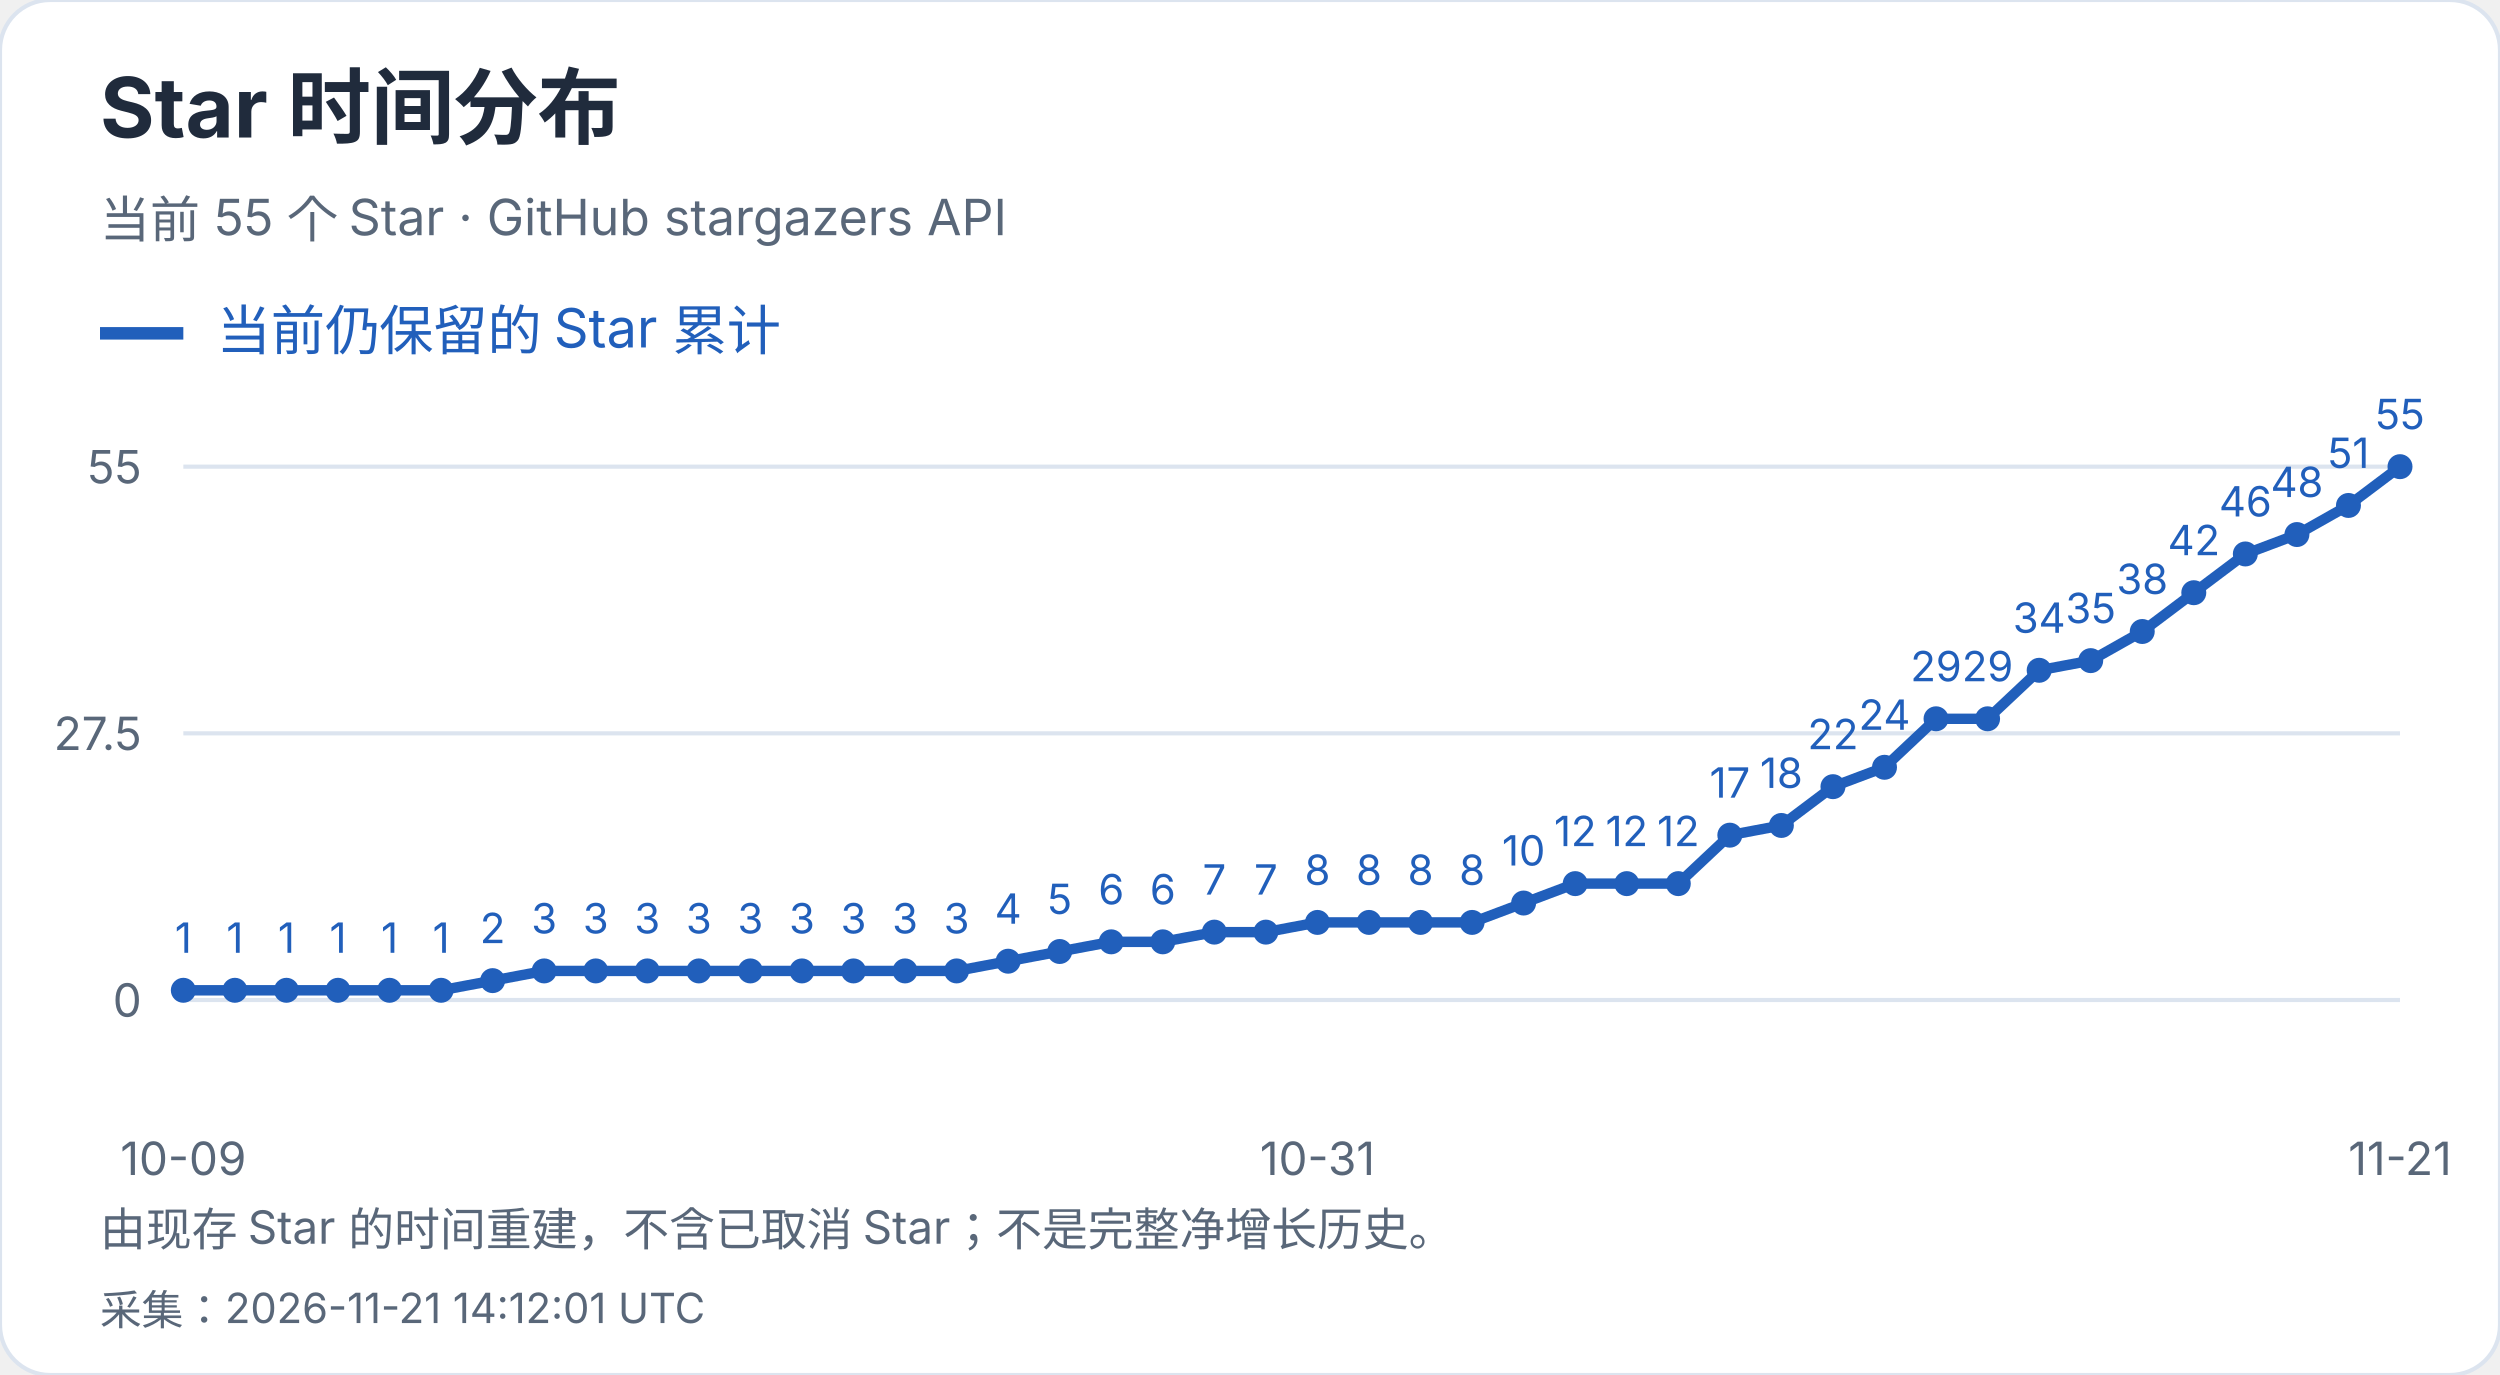
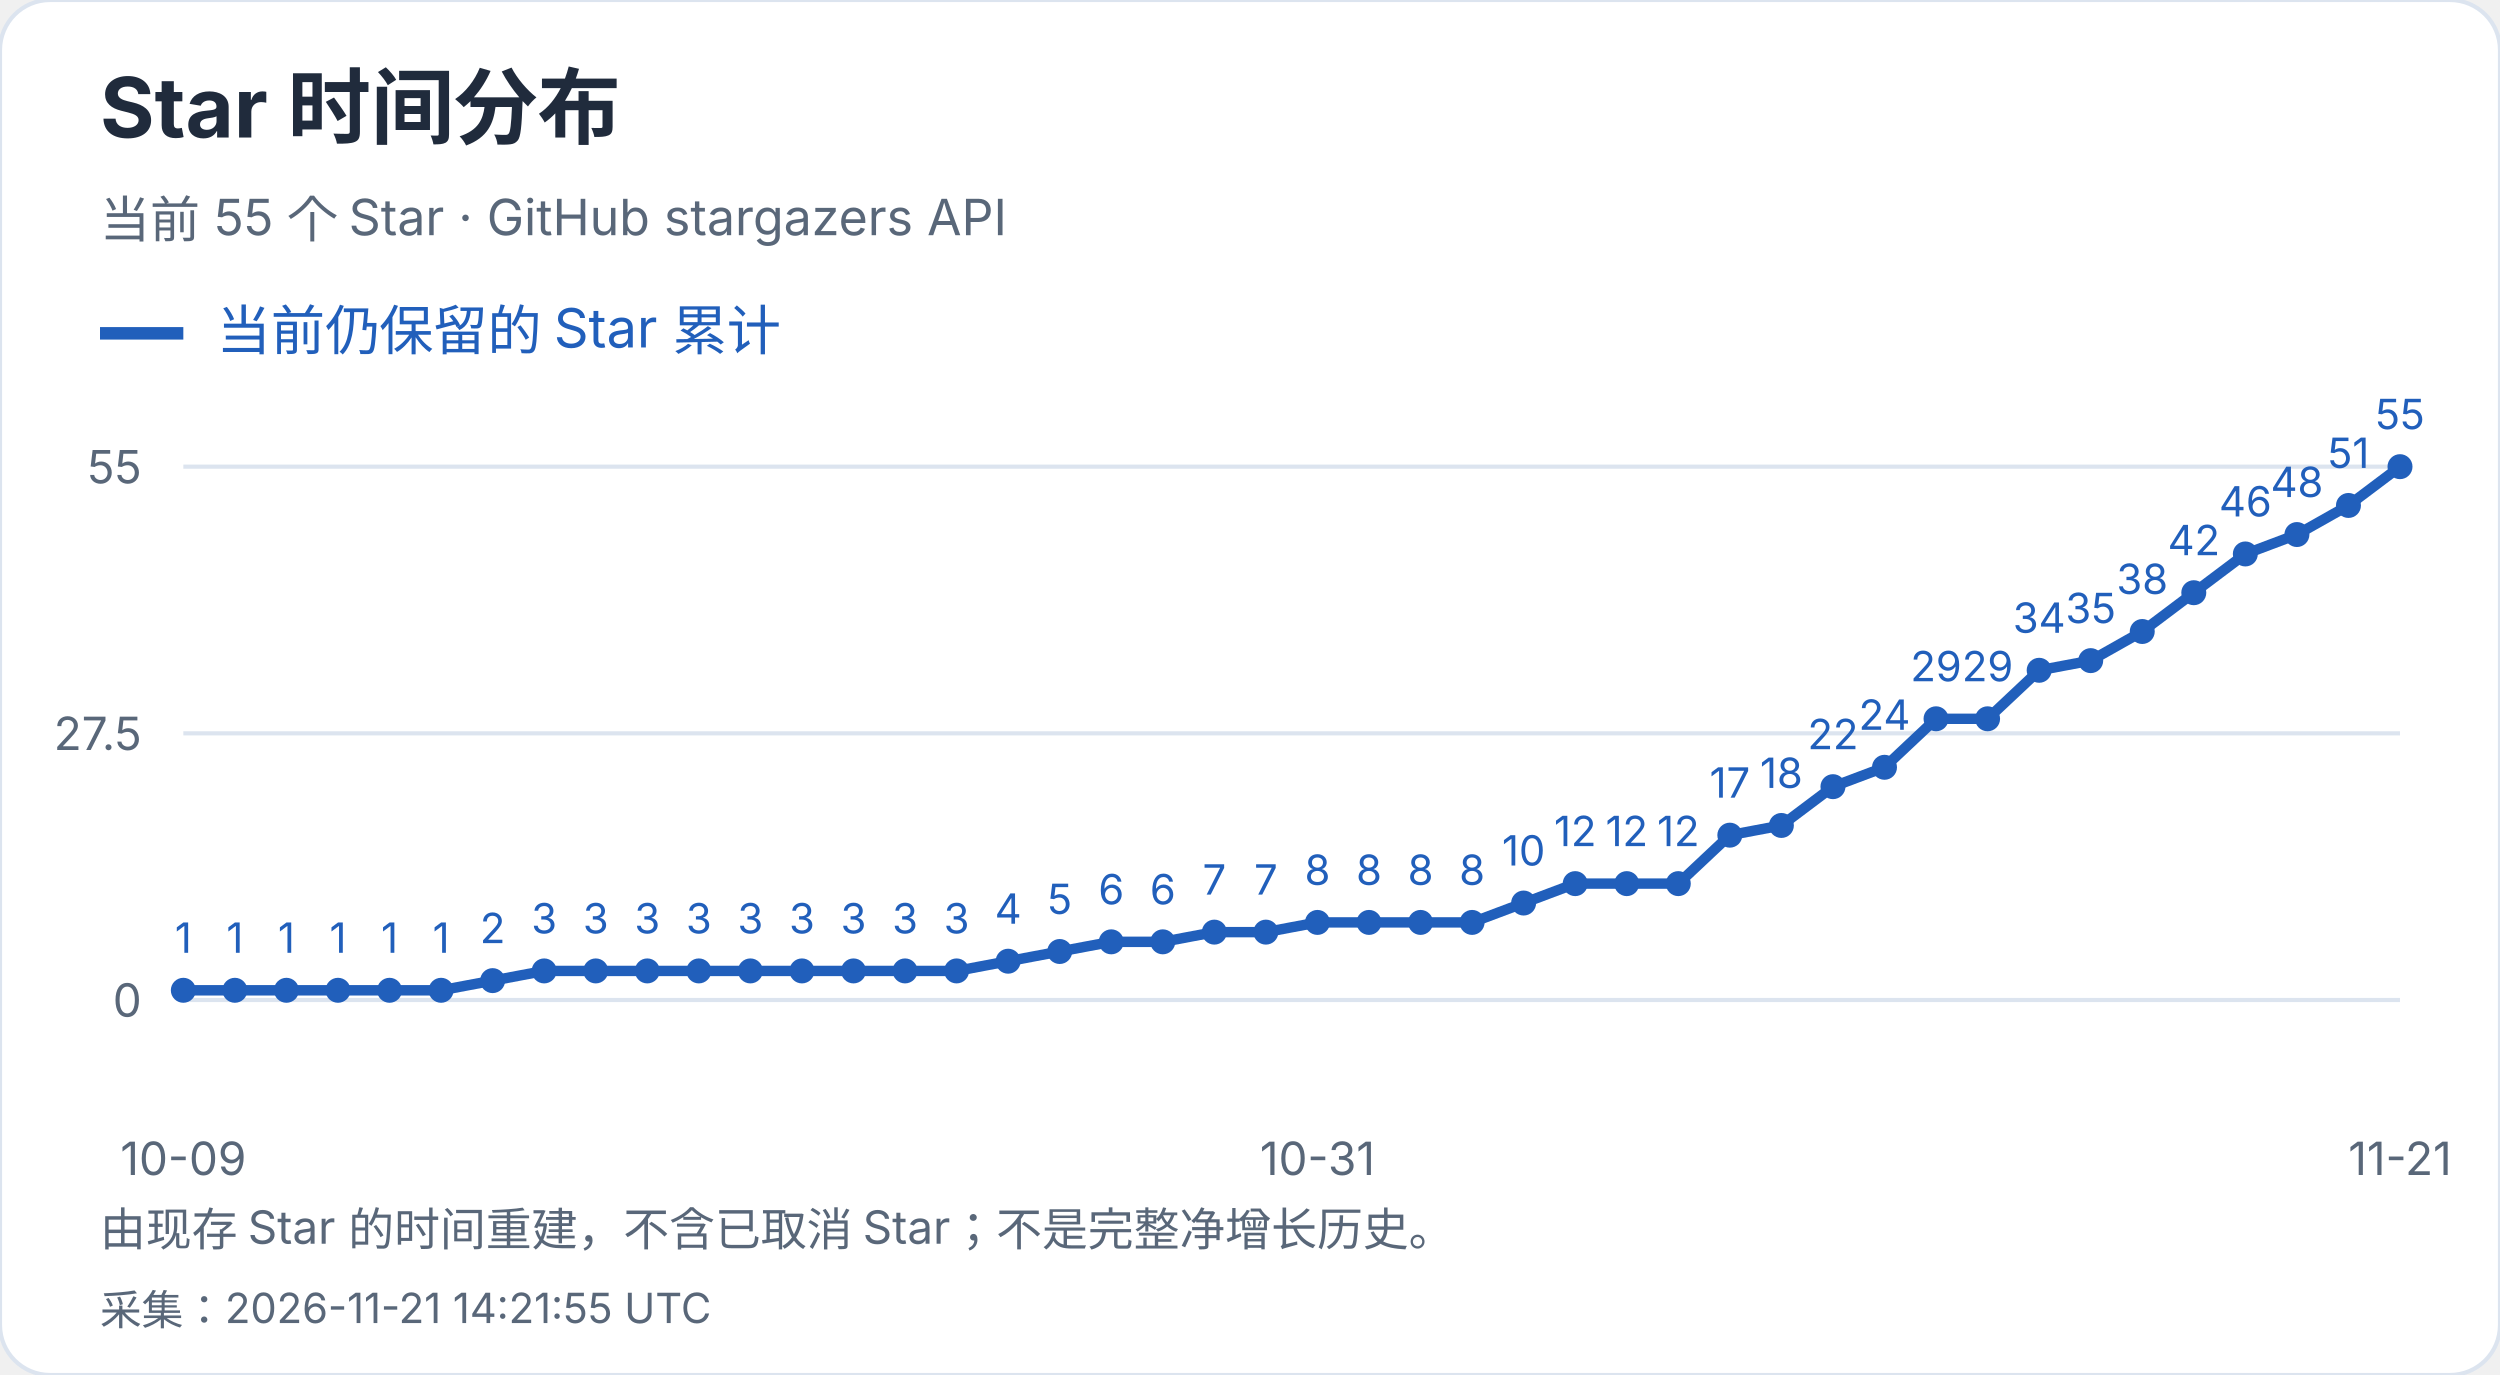
<svg xmlns="http://www.w3.org/2000/svg" width="600" height="330" viewBox="0 0 600 330" role="img" aria-label="Star 时间分布">
  <style>text{font-family:-apple-system,BlinkMacSystemFont,"Segoe UI","PingFang SC","Microsoft YaHei",sans-serif;font-variant-numeric:tabular-nums}</style>
  <rect width="600" height="330" rx="12" fill="white" stroke="#dce4ef" />
  <text x="24" y="33" font-size="20" fill="#202b3c" font-weight="650" text-anchor="start">Star 时间分布</text>
  <text x="24" y="57" font-size="12" fill="#596779" font-weight="400" text-anchor="start">当前 55 个 Star · GitHub stargazers API</text>
  <path d="M24 80h20" stroke="#215fbb" stroke-width="3" />
  <text x="52" y="84" font-size="13" fill="#215fbb" font-weight="400" text-anchor="start">当前仍保留的 Star 累计</text>
  <path d="M44 240.0H576" stroke="#dce4ef" />
  <text x="34" y="244.0" font-size="11" fill="#596779" font-weight="400" text-anchor="end">0</text>
  <path d="M44 176.0H576" stroke="#dce4ef" />
  <text x="34" y="180.0" font-size="11" fill="#596779" font-weight="400" text-anchor="end">27.5</text>
  <path d="M44 112.0H576" stroke="#dce4ef" />
  <text x="34" y="116.0" font-size="11" fill="#596779" font-weight="400" text-anchor="end">55</text>
  <circle cx="44.00" cy="237.67" r="3" fill="#215fbb" />
  <text x="44.0" y="228.67" font-size="10" fill="#215fbb" font-weight="400" text-anchor="middle">1</text>
  <circle cx="56.37" cy="237.67" r="3" fill="#215fbb" />
  <text x="56.37" y="228.67" font-size="10" fill="#215fbb" font-weight="400" text-anchor="middle">1</text>
  <circle cx="68.74" cy="237.67" r="3" fill="#215fbb" />
  <text x="68.74" y="228.67" font-size="10" fill="#215fbb" font-weight="400" text-anchor="middle">1</text>
  <circle cx="81.12" cy="237.67" r="3" fill="#215fbb" />
  <text x="81.12" y="228.67" font-size="10" fill="#215fbb" font-weight="400" text-anchor="middle">1</text>
  <circle cx="93.49" cy="237.67" r="3" fill="#215fbb" />
  <text x="93.49" y="228.67" font-size="10" fill="#215fbb" font-weight="400" text-anchor="middle">1</text>
  <circle cx="105.86" cy="237.67" r="3" fill="#215fbb" />
  <text x="105.86" y="228.67" font-size="10" fill="#215fbb" font-weight="400" text-anchor="middle">1</text>
  <circle cx="118.23" cy="235.35" r="3" fill="#215fbb" />
  <text x="118.23" y="226.35" font-size="10" fill="#215fbb" font-weight="400" text-anchor="middle">2</text>
  <circle cx="130.60" cy="233.02" r="3" fill="#215fbb" />
  <text x="130.6" y="224.02" font-size="10" fill="#215fbb" font-weight="400" text-anchor="middle">3</text>
  <circle cx="142.98" cy="233.02" r="3" fill="#215fbb" />
  <text x="142.98" y="224.02" font-size="10" fill="#215fbb" font-weight="400" text-anchor="middle">3</text>
  <circle cx="155.35" cy="233.02" r="3" fill="#215fbb" />
  <text x="155.35" y="224.02" font-size="10" fill="#215fbb" font-weight="400" text-anchor="middle">3</text>
  <circle cx="167.72" cy="233.02" r="3" fill="#215fbb" />
  <text x="167.72" y="224.02" font-size="10" fill="#215fbb" font-weight="400" text-anchor="middle">3</text>
  <circle cx="180.09" cy="233.02" r="3" fill="#215fbb" />
  <text x="180.09" y="224.02" font-size="10" fill="#215fbb" font-weight="400" text-anchor="middle">3</text>
  <circle cx="192.47" cy="233.02" r="3" fill="#215fbb" />
  <text x="192.47" y="224.02" font-size="10" fill="#215fbb" font-weight="400" text-anchor="middle">3</text>
  <circle cx="204.84" cy="233.02" r="3" fill="#215fbb" />
  <text x="204.84" y="224.02" font-size="10" fill="#215fbb" font-weight="400" text-anchor="middle">3</text>
  <circle cx="217.21" cy="233.02" r="3" fill="#215fbb" />
  <text x="217.21" y="224.02" font-size="10" fill="#215fbb" font-weight="400" text-anchor="middle">3</text>
  <circle cx="229.58" cy="233.02" r="3" fill="#215fbb" />
  <text x="229.58" y="224.02" font-size="10" fill="#215fbb" font-weight="400" text-anchor="middle">3</text>
  <circle cx="241.95" cy="230.69" r="3" fill="#215fbb" />
  <text x="241.95" y="221.69" font-size="10" fill="#215fbb" font-weight="400" text-anchor="middle">4</text>
  <circle cx="254.33" cy="228.36" r="3" fill="#215fbb" />
  <text x="254.33" y="219.36" font-size="10" fill="#215fbb" font-weight="400" text-anchor="middle">5</text>
  <circle cx="266.70" cy="226.04" r="3" fill="#215fbb" />
  <text x="266.7" y="217.04" font-size="10" fill="#215fbb" font-weight="400" text-anchor="middle">6</text>
  <circle cx="279.07" cy="226.04" r="3" fill="#215fbb" />
  <text x="279.07" y="217.04" font-size="10" fill="#215fbb" font-weight="400" text-anchor="middle">6</text>
  <circle cx="291.44" cy="223.71" r="3" fill="#215fbb" />
  <text x="291.44" y="214.71" font-size="10" fill="#215fbb" font-weight="400" text-anchor="middle">7</text>
  <circle cx="303.81" cy="223.71" r="3" fill="#215fbb" />
  <text x="303.81" y="214.71" font-size="10" fill="#215fbb" font-weight="400" text-anchor="middle">7</text>
  <circle cx="316.19" cy="221.38" r="3" fill="#215fbb" />
  <text x="316.19" y="212.38" font-size="10" fill="#215fbb" font-weight="400" text-anchor="middle">8</text>
  <circle cx="328.56" cy="221.38" r="3" fill="#215fbb" />
  <text x="328.56" y="212.38" font-size="10" fill="#215fbb" font-weight="400" text-anchor="middle">8</text>
  <circle cx="340.93" cy="221.38" r="3" fill="#215fbb" />
  <text x="340.93" y="212.38" font-size="10" fill="#215fbb" font-weight="400" text-anchor="middle">8</text>
  <circle cx="353.30" cy="221.38" r="3" fill="#215fbb" />
  <text x="353.3" y="212.38" font-size="10" fill="#215fbb" font-weight="400" text-anchor="middle">8</text>
  <circle cx="365.67" cy="216.73" r="3" fill="#215fbb" />
  <text x="365.67" y="207.73" font-size="10" fill="#215fbb" font-weight="400" text-anchor="middle">10</text>
  <circle cx="378.05" cy="212.07" r="3" fill="#215fbb" />
  <text x="378.05" y="203.07" font-size="10" fill="#215fbb" font-weight="400" text-anchor="middle">12</text>
  <circle cx="390.42" cy="212.07" r="3" fill="#215fbb" />
  <text x="390.42" y="203.07" font-size="10" fill="#215fbb" font-weight="400" text-anchor="middle">12</text>
  <circle cx="402.79" cy="212.07" r="3" fill="#215fbb" />
  <text x="402.79" y="203.07" font-size="10" fill="#215fbb" font-weight="400" text-anchor="middle">12</text>
  <circle cx="415.16" cy="200.44" r="3" fill="#215fbb" />
  <text x="415.16" y="191.44" font-size="10" fill="#215fbb" font-weight="400" text-anchor="middle">17</text>
  <circle cx="427.53" cy="198.11" r="3" fill="#215fbb" />
  <text x="427.53" y="189.11" font-size="10" fill="#215fbb" font-weight="400" text-anchor="middle">18</text>
  <circle cx="439.91" cy="188.80" r="3" fill="#215fbb" />
  <text x="439.91" y="179.8" font-size="10" fill="#215fbb" font-weight="400" text-anchor="middle">22</text>
  <circle cx="452.28" cy="184.15" r="3" fill="#215fbb" />
  <text x="452.28" y="175.15" font-size="10" fill="#215fbb" font-weight="400" text-anchor="middle">24</text>
  <circle cx="464.65" cy="172.51" r="3" fill="#215fbb" />
  <text x="464.65" y="163.51" font-size="10" fill="#215fbb" font-weight="400" text-anchor="middle">29</text>
  <circle cx="477.02" cy="172.51" r="3" fill="#215fbb" />
  <text x="477.02" y="163.51" font-size="10" fill="#215fbb" font-weight="400" text-anchor="middle">29</text>
  <circle cx="489.40" cy="160.87" r="3" fill="#215fbb" />
  <text x="489.4" y="151.87" font-size="10" fill="#215fbb" font-weight="400" text-anchor="middle">34</text>
  <circle cx="501.77" cy="158.55" r="3" fill="#215fbb" />
  <text x="501.77" y="149.55" font-size="10" fill="#215fbb" font-weight="400" text-anchor="middle">35</text>
  <circle cx="514.14" cy="151.56" r="3" fill="#215fbb" />
  <text x="514.14" y="142.56" font-size="10" fill="#215fbb" font-weight="400" text-anchor="middle">38</text>
  <circle cx="526.51" cy="142.25" r="3" fill="#215fbb" />
  <text x="526.51" y="133.25" font-size="10" fill="#215fbb" font-weight="400" text-anchor="middle">42</text>
  <circle cx="538.88" cy="132.95" r="3" fill="#215fbb" />
  <text x="538.88" y="123.95" font-size="10" fill="#215fbb" font-weight="400" text-anchor="middle">46</text>
  <circle cx="551.26" cy="128.29" r="3" fill="#215fbb" />
  <text x="551.26" y="119.29" font-size="10" fill="#215fbb" font-weight="400" text-anchor="middle">48</text>
  <circle cx="563.63" cy="121.31" r="3" fill="#215fbb" />
  <text x="563.63" y="112.31" font-size="10" fill="#215fbb" font-weight="400" text-anchor="middle">51</text>
  <circle cx="576.00" cy="112.00" r="3" fill="#215fbb" />
  <text x="576.0" y="103.0" font-size="10" fill="#215fbb" font-weight="400" text-anchor="middle">55</text>
  <polyline points="44.00,237.67 56.37,237.67 68.74,237.67 81.12,237.67 93.49,237.67 105.86,237.67 118.23,235.35 130.60,233.02 142.98,233.02 155.35,233.02 167.72,233.02 180.09,233.02 192.47,233.02 204.84,233.02 217.21,233.02 229.58,233.02 241.95,230.69 254.33,228.36 266.70,226.04 279.07,226.04 291.44,223.71 303.81,223.71 316.19,221.38 328.56,221.38 340.93,221.38 353.30,221.38 365.67,216.73 378.05,212.07 390.42,212.07 402.79,212.07 415.16,200.44 427.53,198.11 439.91,188.80 452.28,184.15 464.65,172.51 477.02,172.51 489.40,160.87 501.77,158.55 514.14,151.56 526.51,142.25 538.88,132.95 551.26,128.29 563.63,121.31 576.00,112.00" fill="none" stroke="#215fbb" stroke-width="2.5" />
  <text x="44.0" y="282" font-size="11" fill="#596779" font-weight="400" text-anchor="middle">10-09</text>
  <text x="316.186" y="282" font-size="11" fill="#596779" font-weight="400" text-anchor="middle">10-31</text>
  <text x="576.0" y="282" font-size="11" fill="#596779" font-weight="400" text-anchor="middle">11-21</text>
  <text x="24" y="299" font-size="11" fill="#596779" font-weight="400" text-anchor="start">由现存 Star 的时间重建，不含已取消 Star；不是完整净增长历史。</text>
-   <text x="24" y="318" font-size="10" fill="#596779" font-weight="400" text-anchor="start">采集：2026-11-21 14:12:01 UTC</text>
+   <text x="24" y="318" font-size="10" fill="#596779" font-weight="400" text-anchor="start">采集：2026-11-21 14:21:55 UTC</text>
</svg>
